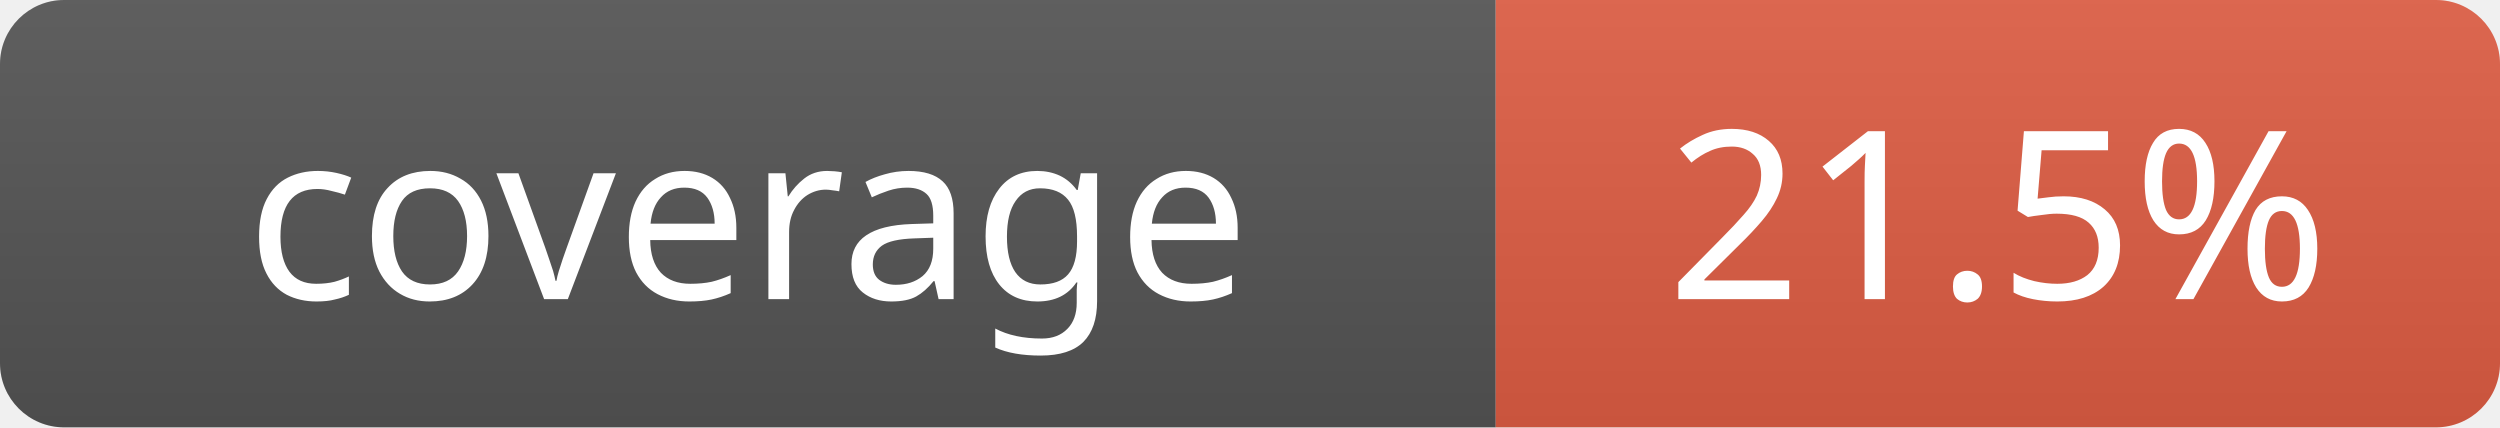
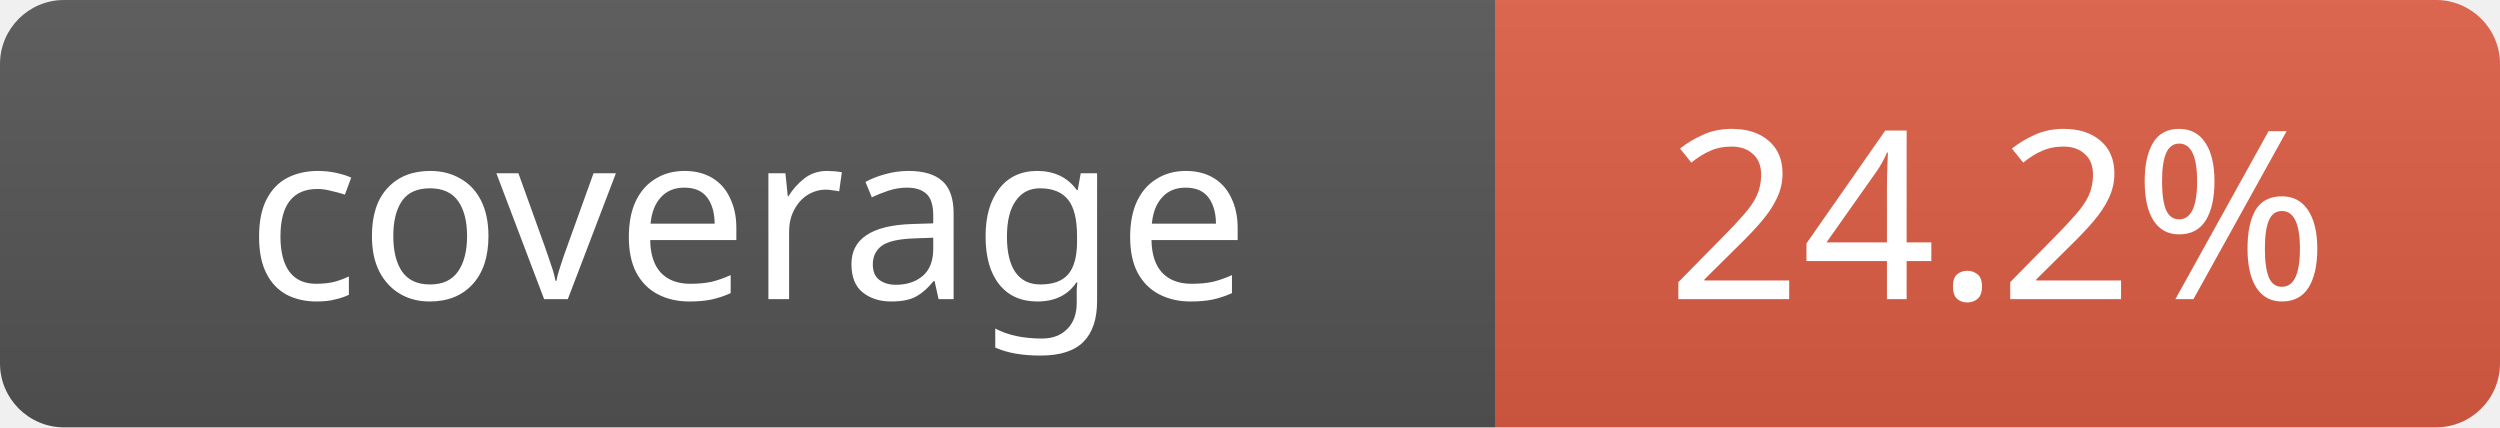
- <svg xmlns="http://www.w3.org/2000/svg" width="117" height="20" role="img" aria-label="coverage: 21.5%">
+ <svg xmlns="http://www.w3.org/2000/svg" width="117" height="20" role="img" aria-label="coverage: 24.2%">
  <linearGradient id="b" x2="0" y2="100%">
    <stop offset="0" stop-color="#bbb" stop-opacity=".1" />
    <stop offset="1" stop-opacity=".1" />
  </linearGradient>
  <clipPath id="r">
    <rect width="117" height="20" rx="3" />
  </clipPath>
  <g clip-path="url(#r)">
    <rect width="70" height="20" fill="#555" />
    <rect x="70" width="47" height="20" fill="#e05d44" />
    <rect width="117" height="20" fill="url(#b)" />
  </g>
  <g fill="#fff" text-anchor="middle" font-family="Verdana,sans-serif" font-size="11">
    <text x="35.0" y="14">coverage</text>
-     <text x="93.5" y="14">21.5%</text>
+     <text x="93.5" y="14">24.2%</text>
  </g>
</svg>
